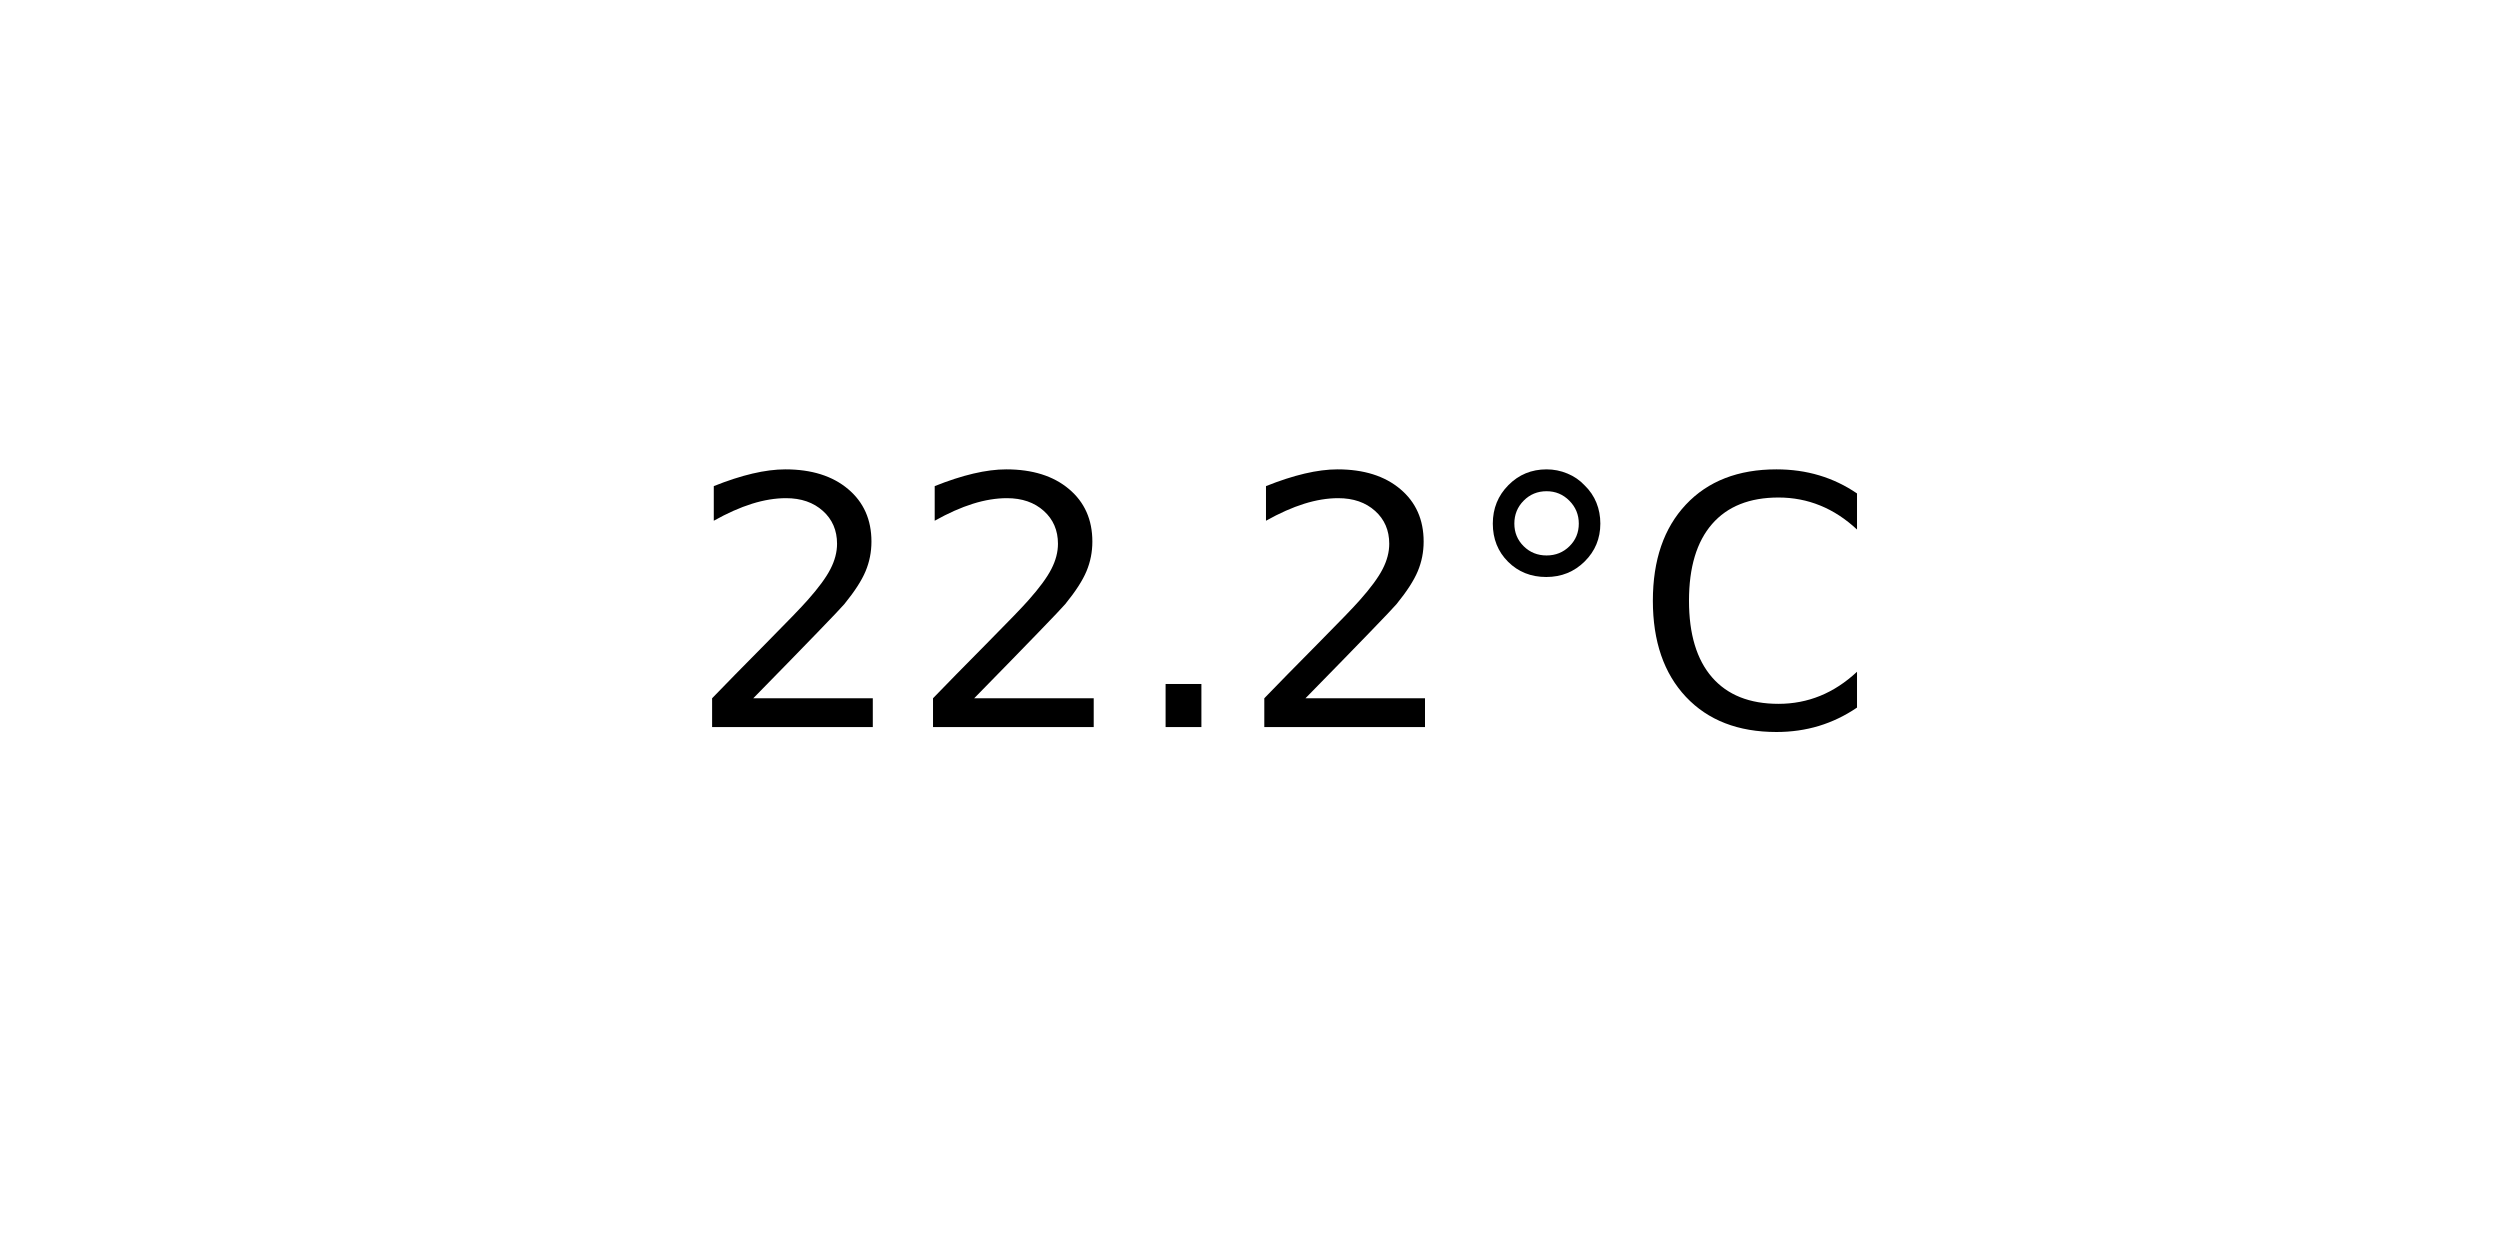
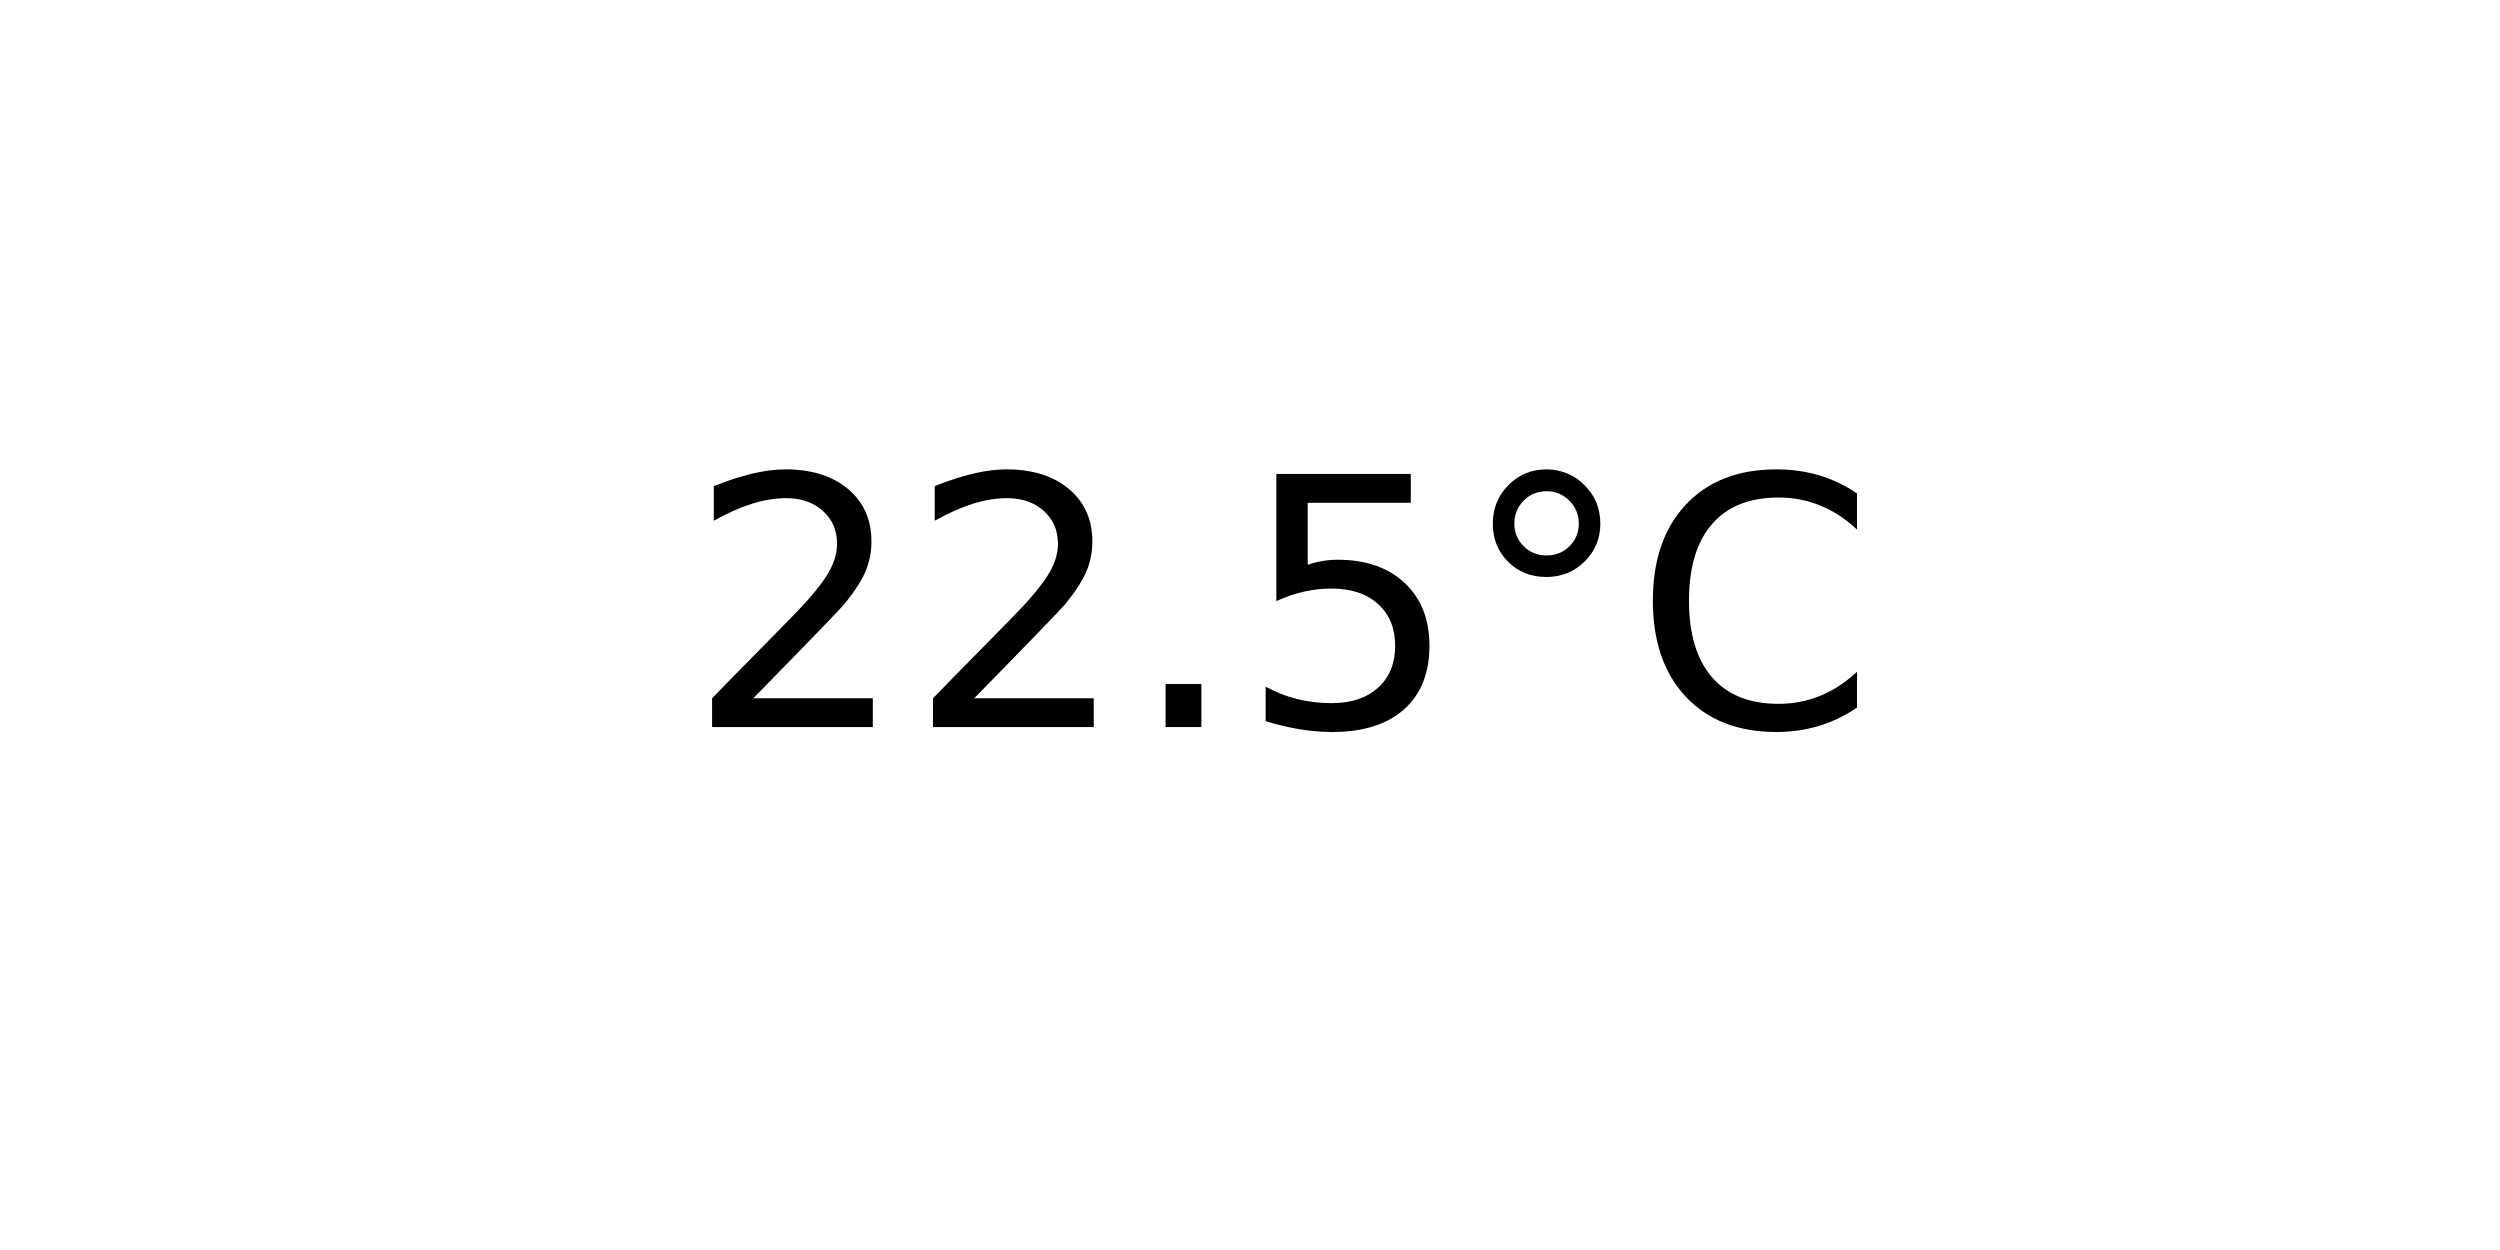
<svg xmlns="http://www.w3.org/2000/svg" xmlns:xlink="http://www.w3.org/1999/xlink" width="72pt" height="36pt" viewBox="0 0 72 36" version="1.1">
  <defs>
    <style type="text/css">*{stroke-linejoin: round; stroke-linecap: butt}</style>
  </defs>
  <g id="figure_1">
    <g id="axes_1">
      <g id="text_1">
        <g transform="translate(19.77578 20.93937) scale(0.1 -0.1)">
          <defs>
            <path id="DejaVuSans-32" d="M 1228 531  L 3431 531  L 3431 0  L 469 0  L 469 531  Q 828 903 1448 1529  Q 2069 2156 2228 2338  Q 2531 2678 2651 2914  Q 2772 3150 2772 3378  Q 2772 3750 2511 3984  Q 2250 4219 1831 4219  Q 1534 4219 1204 4116  Q 875 4013 500 3803  L 500 4441  Q 881 4594 1212 4672  Q 1544 4750 1819 4750  Q 2544 4750 2975 4387  Q 3406 4025 3406 3419  Q 3406 3131 3298 2873  Q 3191 2616 2906 2266  Q 2828 2175 2409 1742  Q 1991 1309 1228 531  z " transform="scale(0.015625)" />
            <path id="DejaVuSans-2e" d="M 684 794  L 1344 794  L 1344 0  L 684 0  L 684 794  z " transform="scale(0.015625)" />
+             <path id="DejaVuSans-35" d="M 691 4666  L 3169 4666  L 3169 4134  L 1269 4134  L 1269 2991  Q 1406 3038 1543 3061  Q 1681 3084 1819 3084  Q 2600 3084 3056 2656  Q 3513 2228 3513 1497  Q 3513 744 3044 326  Q 2575 -91 1722 -91  Q 1428 -91 1123 -41  Q 819 9 494 109  L 494 744  Q 775 591 1075 516  Q 1375 441 1709 441  Q 2250 441 2565 725  Q 2881 1009 2881 1497  Q 2881 1984 2565 2268  Q 2250 2553 1709 2553  Q 1456 2553 1204 2497  Q 953 2441 691 2322  L 691 4666  z " transform="scale(0.015625)" />
            <path id="DejaVuSans-b0" d="M 1600 4347  Q 1350 4347 1178 4173  Q 1006 4000 1006 3750  Q 1006 3503 1178 3333  Q 1350 3163 1600 3163  Q 1850 3163 2022 3333  Q 2194 3503 2194 3750  Q 2194 3997 2020 4172  Q 1847 4347 1600 4347  z M 1600 4750  Q 1800 4750 1984 4673  Q 2169 4597 2303 4453  Q 2447 4313 2519 4134  Q 2591 3956 2591 3750  Q 2591 3338 2302 3052  Q 2013 2766 1594 2766  Q 1172 2766 890 3047  Q 609 3328 609 3750  Q 609 4169 896 4459  Q 1184 4750 1600 4750  z " transform="scale(0.015625)" />
            <path id="DejaVuSans-43" d="M 4122 4306  L 4122 3641  Q 3803 3938 3442 4084  Q 3081 4231 2675 4231  Q 1875 4231 1450 3742  Q 1025 3253 1025 2328  Q 1025 1406 1450 917  Q 1875 428 2675 428  Q 3081 428 3442 575  Q 3803 722 4122 1019  L 4122 359  Q 3791 134 3420 21  Q 3050 -91 2638 -91  Q 1578 -91 968 557  Q 359 1206 359 2328  Q 359 3453 968 4101  Q 1578 4750 2638 4750  Q 3056 4750 3426 4639  Q 3797 4528 4122 4306  z " transform="scale(0.015625)" />
          </defs>
          <use xlink:href="#DejaVuSans-32" />
          <use xlink:href="#DejaVuSans-32" x="63.623" />
          <use xlink:href="#DejaVuSans-2e" x="127.246" />
-           <use xlink:href="#DejaVuSans-32" x="159.033" />
+           <use xlink:href="#DejaVuSans-35" x="159.033" />
          <use xlink:href="#DejaVuSans-b0" x="222.656" />
          <use xlink:href="#DejaVuSans-43" x="272.656" />
        </g>
      </g>
    </g>
  </g>
</svg>
